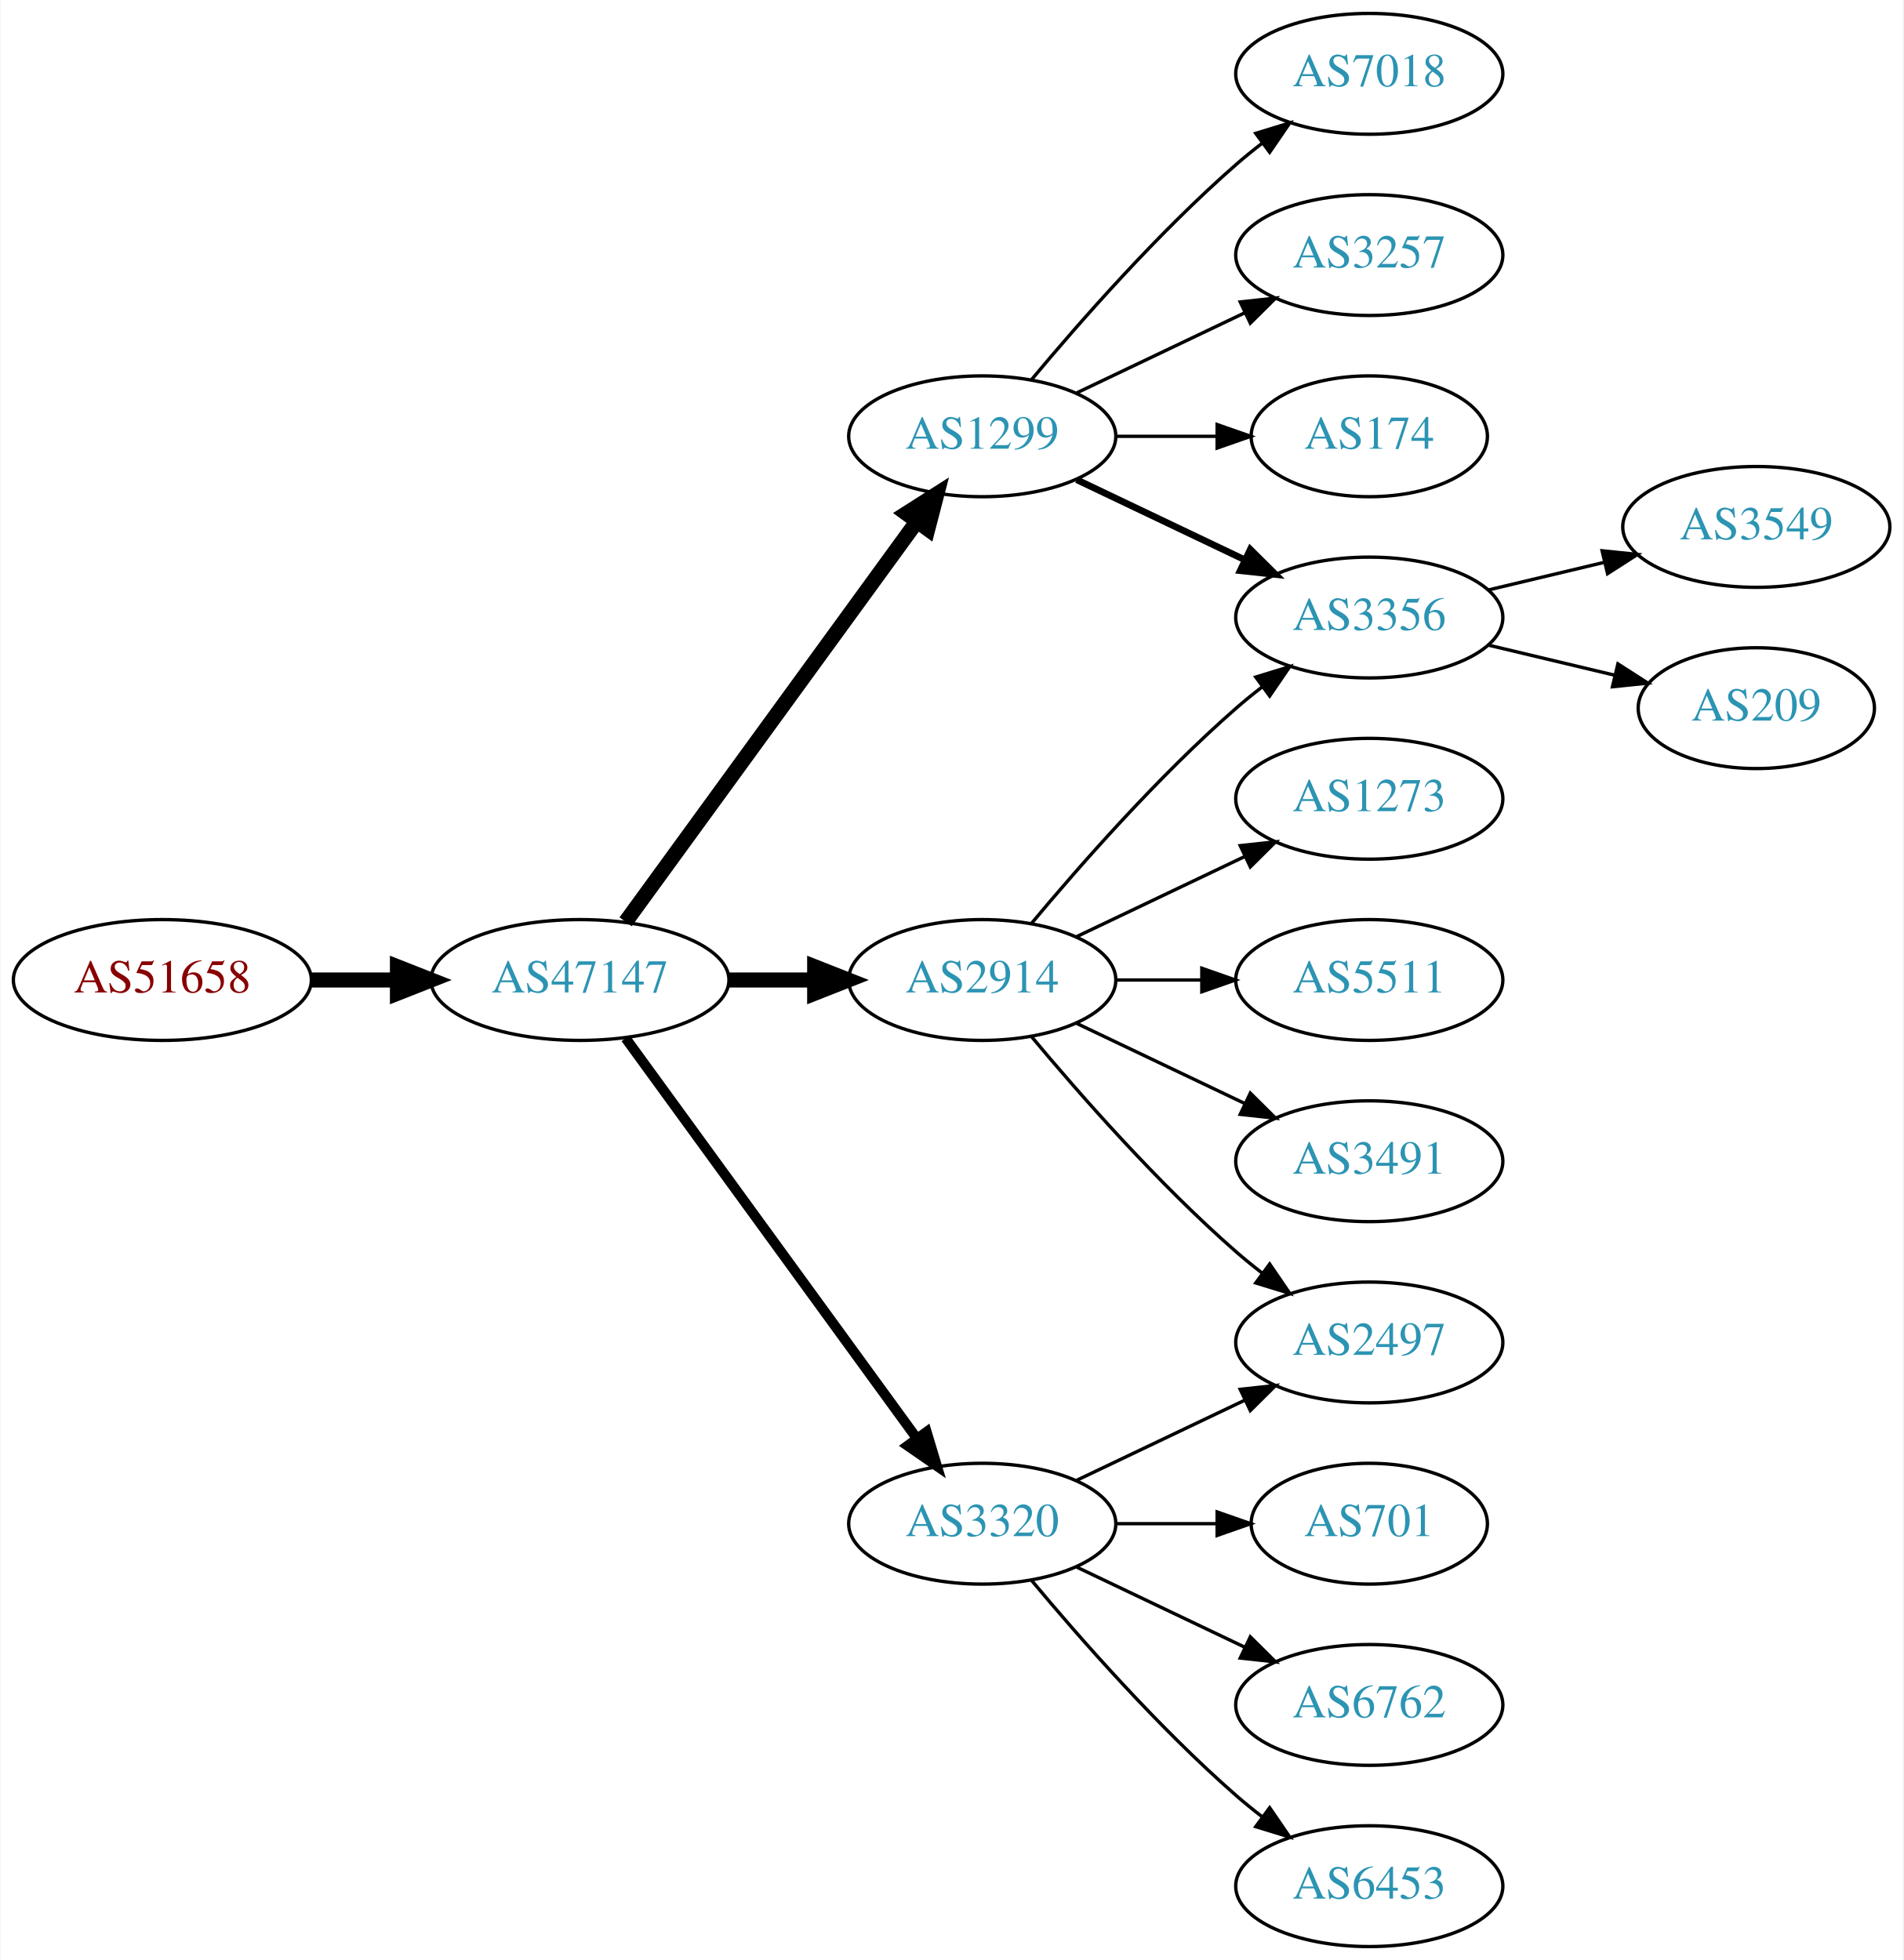
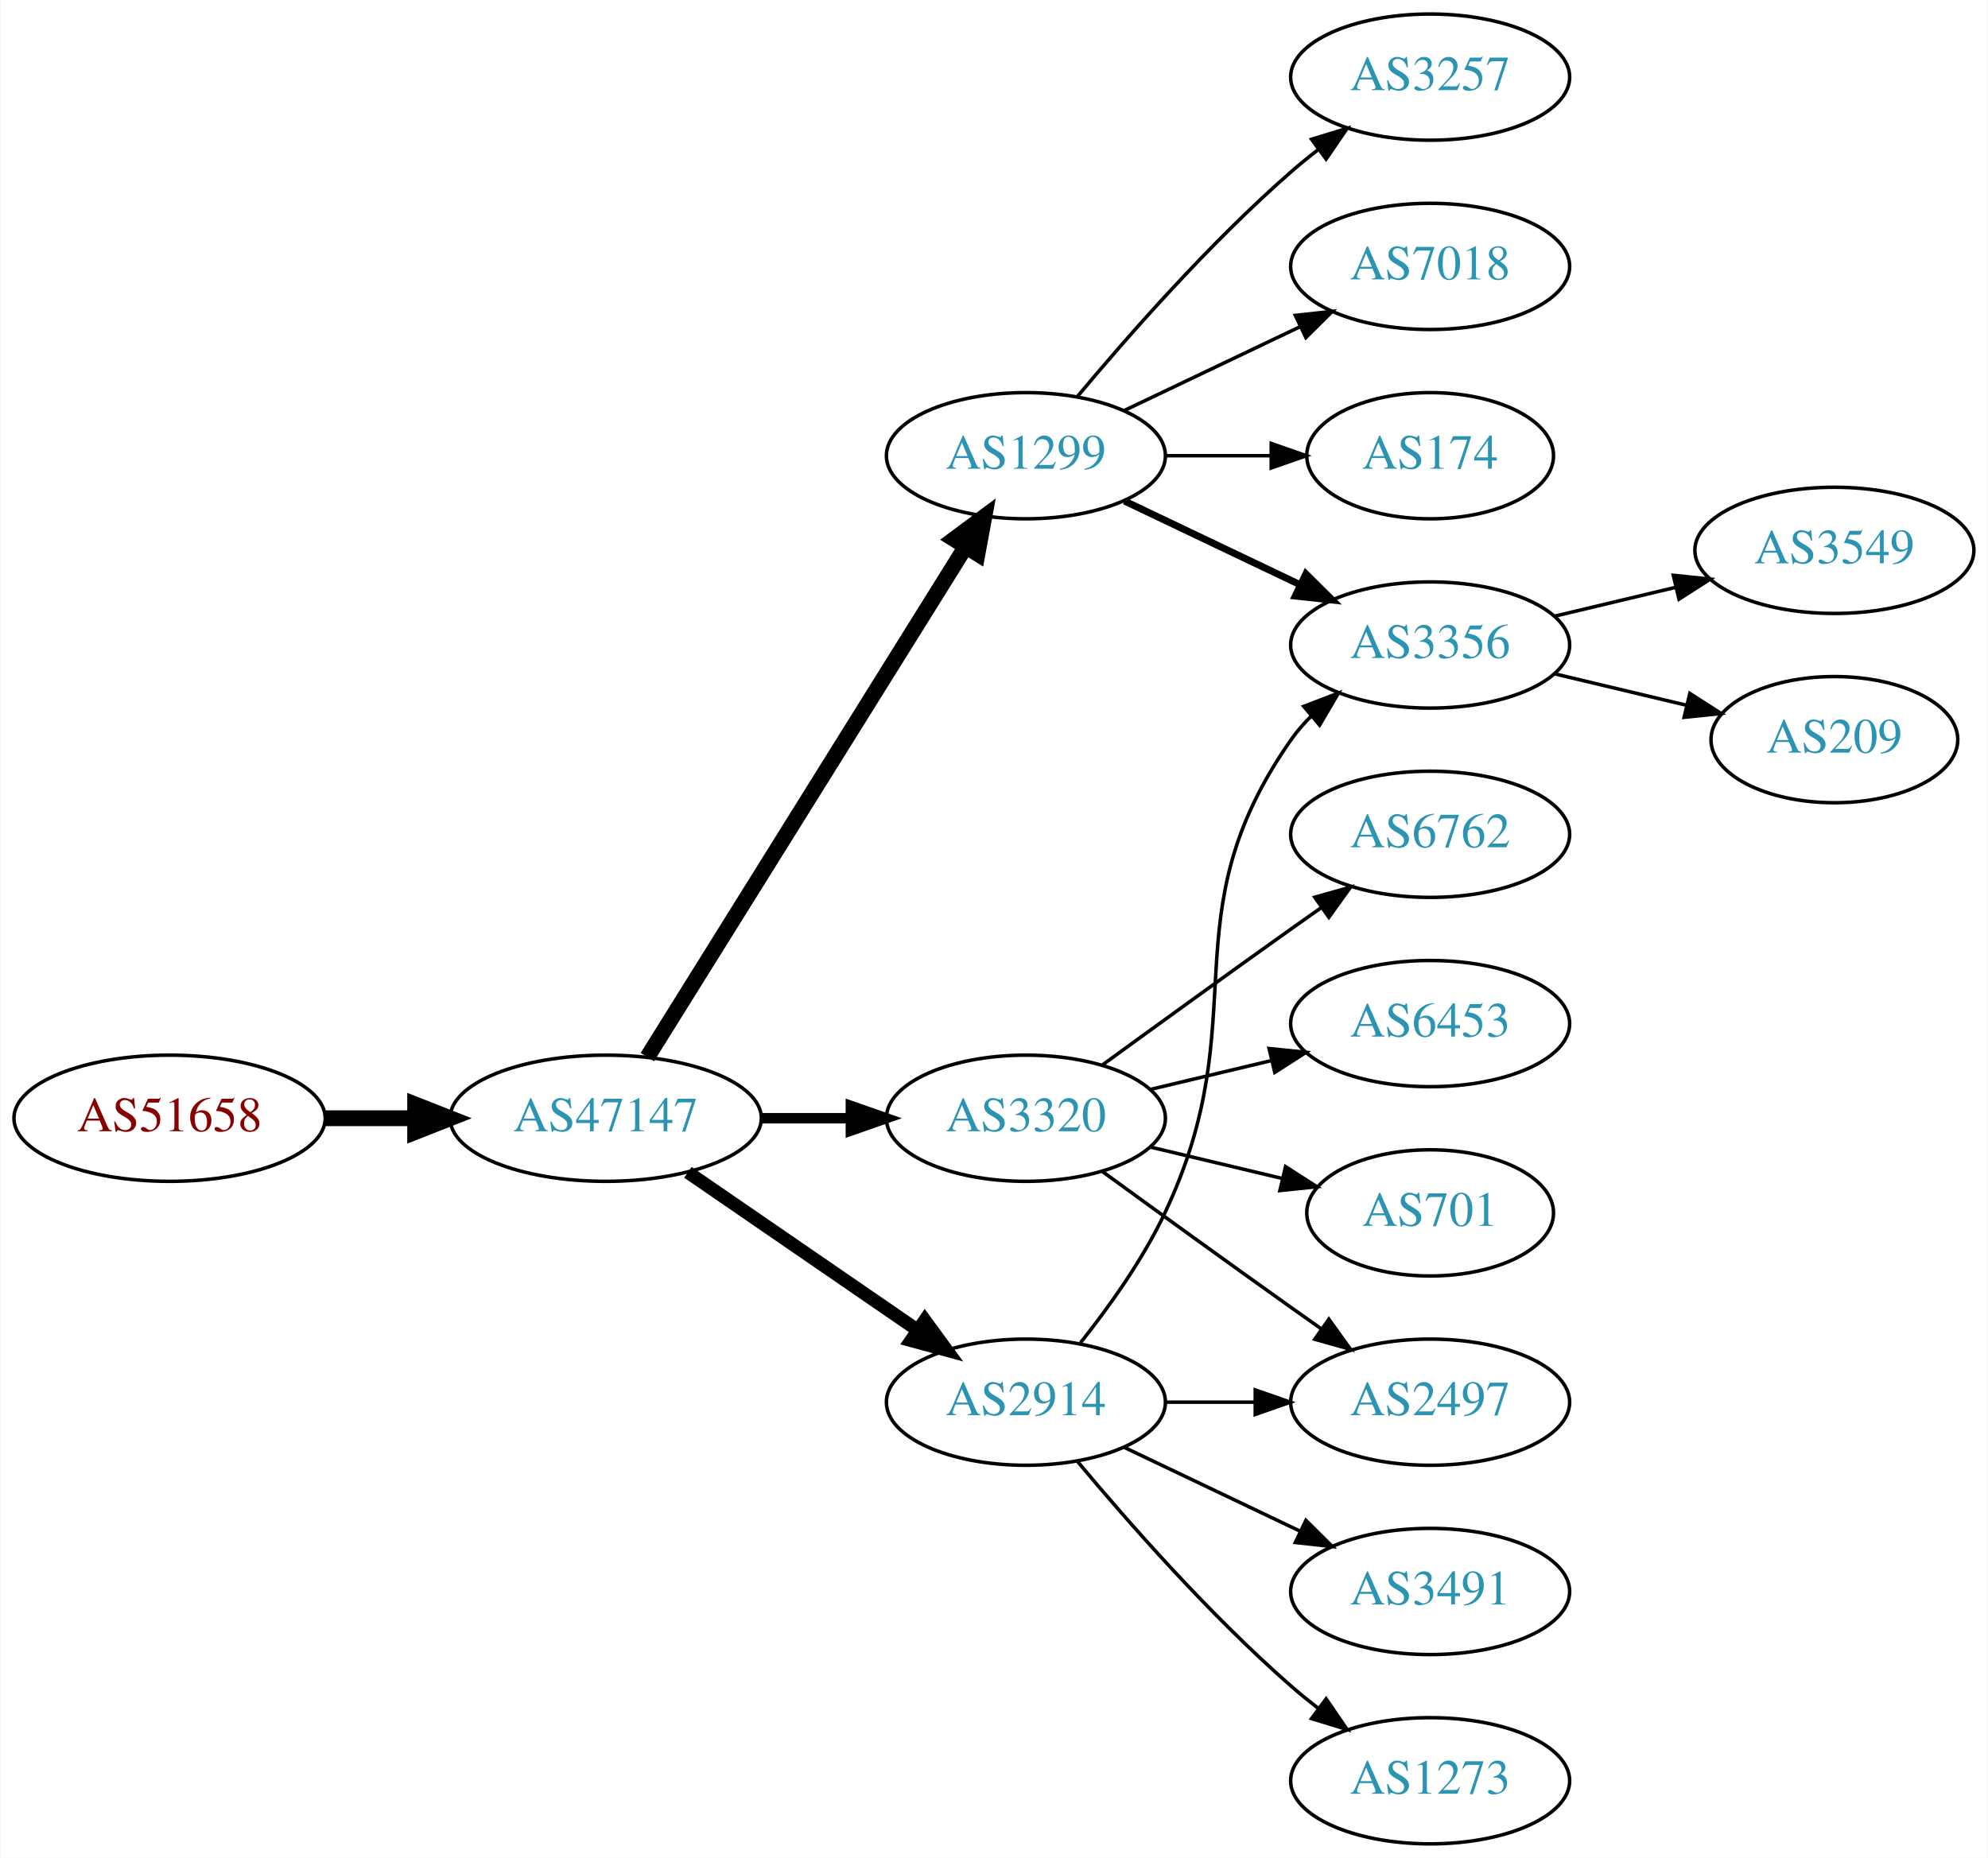
- <svg xmlns="http://www.w3.org/2000/svg" xmlns:xlink="http://www.w3.org/1999/xlink" width="567pt" height="584pt" viewBox="0.00 0.00 566.66 584.00">
-   <g id="graph0" class="graph" transform="scale(1 1) rotate(0) translate(4 580)">
-     <polygon fill="white" stroke="none" points="-4,4 -4,-580 562.663,-580 562.663,4 -4,4" />
+ <svg xmlns="http://www.w3.org/2000/svg" xmlns:xlink="http://www.w3.org/1999/xlink" width="567pt" height="530pt" viewBox="0.00 0.00 566.66 530.00">
+   <g id="graph0" class="graph" transform="scale(1 1) rotate(0) translate(4 526)">
+     <polygon fill="white" stroke="none" points="-4,4 -4,-526 562.663,-526 562.663,4 -4,4" />
    <g id="node1" class="node">
      <g id="a_node1">
        <a xlink:href="/asn/51658" xlink:title="AS51658 ~ Patrick Janesch trading as Lucesem [AT]">
-           <ellipse fill="#ffffff" stroke="black" cx="44.196" cy="-288" rx="44.393" ry="18" />
-           <text text-anchor="middle" x="44.196" y="-284.3" font-family="Times,serif" font-size="14.00" fill="#880000">AS51658</text>
+           <ellipse fill="#ffffff" stroke="black" cx="44.196" cy="-207" rx="44.393" ry="18" />
+           <text text-anchor="middle" x="44.196" y="-203.3" font-family="Times,serif" font-size="14.00" fill="#880000">AS51658</text>
        </a>
      </g>
    </g>
    <g id="node2" class="node">
      <g id="a_node2">
        <a xlink:href="/asn/47147" xlink:title="AS47147 ~ ANEXIA Internetdienstleistungs GmbH [AT]">
-           <ellipse fill="#ffffff" stroke="black" cx="168.588" cy="-288" rx="44.393" ry="18" />
-           <text text-anchor="middle" x="168.588" y="-284.3" font-family="Times,serif" font-size="14.00" fill="#2c94b3">AS47147</text>
+           <ellipse fill="#ffffff" stroke="black" cx="168.588" cy="-207" rx="44.393" ry="18" />
+           <text text-anchor="middle" x="168.588" y="-203.3" font-family="Times,serif" font-size="14.00" fill="#2c94b3">AS47147</text>
        </a>
      </g>
    </g>
    <g id="edge1" class="edge">
-       <path fill="none" stroke="black" stroke-width="4.5" d="M88.692,-288C96.898,-288 105.569,-288 114.041,-288" />
-       <polygon fill="black" stroke="black" stroke-width="4.5" points="114.233,-291.938 124.233,-288 114.233,-284.063 114.233,-291.938" />
+       <path fill="none" stroke="black" stroke-width="4.5" d="M88.692,-207C96.898,-207 105.569,-207 114.041,-207" />
+       <polygon fill="black" stroke="black" stroke-width="4.5" points="114.233,-210.938 124.233,-207 114.233,-203.063 114.233,-210.938" />
    </g>
    <g id="node3" class="node">
      <g id="a_node3">
        <a xlink:href="/asn/1299" xlink:title="AS1299 ~ Telia Carrier [EU]">
-           <ellipse fill="#ffffff" stroke="black" cx="288.431" cy="-450" rx="39.794" ry="18" />
-           <text text-anchor="middle" x="288.431" y="-446.3" font-family="Times,serif" font-size="14.00" fill="#2c94b3">AS1299</text>
+           <ellipse fill="#ffffff" stroke="black" cx="288.431" cy="-396" rx="39.794" ry="18" />
+           <text text-anchor="middle" x="288.431" y="-392.3" font-family="Times,serif" font-size="14.00" fill="#2c94b3">AS1299</text>
        </a>
      </g>
    </g>
    <g id="edge2" class="edge">
-       <path fill="none" stroke="black" stroke-width="4.5" d="M182.199,-305.337C203.02,-333.96 244.683,-391.233 268.871,-424.486" />
-       <polygon fill="black" stroke="black" stroke-width="4.5" points="265.844,-427.017 274.91,-432.788 272.212,-422.385 265.844,-427.017" />
+       <path fill="none" stroke="black" stroke-width="4.5" d="M180.463,-224.442C201.247,-257.775 246.707,-330.686 271.136,-369.866" />
+       <polygon fill="black" stroke="black" stroke-width="4.5" points="267.95,-372.198 276.582,-378.6 274.632,-368.031 267.95,-372.198" />
    </g>
    <g id="node4" class="node">
      <g id="a_node4">
-         <a xlink:href="/asn/2914" xlink:title="AS2914 ~ NTT America, Inc. [US]">
-           <ellipse fill="#ffffff" stroke="black" cx="288.431" cy="-288" rx="39.794" ry="18" />
-           <text text-anchor="middle" x="288.431" y="-284.3" font-family="Times,serif" font-size="14.00" fill="#2c94b3">AS2914</text>
+         <a xlink:href="/asn/3320" xlink:title="AS3320 ~ DTAG [DE]">
+           <ellipse fill="#ffffff" stroke="black" cx="288.431" cy="-207" rx="39.794" ry="18" />
+           <text text-anchor="middle" x="288.431" y="-203.3" font-family="Times,serif" font-size="14.00" fill="#2c94b3">AS3320</text>
        </a>
      </g>
    </g>
    <g id="edge3" class="edge">
-       <path fill="none" stroke="black" stroke-width="4.5" d="M212.799,-288C221.112,-288 229.875,-288 238.357,-288" />
-       <polygon fill="black" stroke="black" stroke-width="4.5" points="238.516,-291.938 248.516,-288 238.516,-284.063 238.516,-291.938" />
+       <path fill="none" stroke="black" stroke-width="3" d="M212.799,-207C221.112,-207 229.875,-207 238.357,-207" />
+       <polygon fill="black" stroke="black" stroke-width="3" points="238.516,-210.5 248.516,-207 238.516,-203.5 238.516,-210.5" />
    </g>
    <g id="node5" class="node">
      <g id="a_node5">
-         <a xlink:href="/asn/3320" xlink:title="AS3320 ~ DTAG [DE]">
+         <a xlink:href="/asn/2914" xlink:title="AS2914 ~ NTT America, Inc. [US]">
          <ellipse fill="#ffffff" stroke="black" cx="288.431" cy="-126" rx="39.794" ry="18" />
-           <text text-anchor="middle" x="288.431" y="-122.3" font-family="Times,serif" font-size="14.00" fill="#2c94b3">AS3320</text>
+           <text text-anchor="middle" x="288.431" y="-122.3" font-family="Times,serif" font-size="14.00" fill="#2c94b3">AS2914</text>
        </a>
      </g>
    </g>
    <g id="edge4" class="edge">
-       <path fill="none" stroke="black" stroke-width="3" d="M182.199,-270.663C203.02,-242.04 244.683,-184.767 268.871,-151.514" />
-       <polygon fill="black" stroke="black" stroke-width="3" points="271.858,-153.358 274.91,-143.212 266.197,-149.24 271.858,-153.358" />
+       <path fill="none" stroke="black" stroke-width="3.75" d="M192.031,-191.574C210.612,-178.802 237.173,-160.545 257.553,-146.537" />
+       <polygon fill="black" stroke="black" stroke-width="3.75" points="259.609,-149.371 265.867,-140.822 255.643,-143.602 259.609,-149.371" />
    </g>
    <g id="node6" class="node">
      <g id="a_node6">
-         <a xlink:href="/asn/7018" xlink:title="AS7018 ~ AT&amp;T Services, Inc. [US]">
-           <ellipse fill="#ffffff" stroke="black" cx="403.724" cy="-558" rx="39.794" ry="18" />
-           <text text-anchor="middle" x="403.724" y="-554.3" font-family="Times,serif" font-size="14.00" fill="#2c94b3">AS7018</text>
-         </a>
-       </g>
-     </g>
-     <g id="edge5" class="edge">
-       <path fill="none" stroke="black" d="M303.061,-466.817C317.343,-483.929 340.89,-510.745 364.077,-531 366.543,-533.154 369.182,-535.294 371.879,-537.372" />
-       <polygon fill="black" stroke="black" points="369.904,-540.264 380.033,-543.37 374.052,-534.625 369.904,-540.264" />
-     </g>
-     <g id="node7" class="node">
-       <g id="a_node7">
-         <a xlink:href="/asn/3356" xlink:title="AS3356 ~ Level 3 Parent, LLC [US]">
-           <ellipse fill="#ffffff" stroke="black" cx="403.724" cy="-396" rx="39.794" ry="18" />
-           <text text-anchor="middle" x="403.724" y="-392.3" font-family="Times,serif" font-size="14.00" fill="#2c94b3">AS3356</text>
-         </a>
-       </g>
-     </g>
-     <g id="edge6" class="edge">
-       <path fill="none" stroke="black" stroke-width="2" d="M316.567,-437.066C331.561,-429.919 350.382,-420.948 366.605,-413.215" />
-       <polygon fill="black" stroke="black" stroke-width="2" points="368.288,-416.291 375.809,-408.829 365.276,-409.972 368.288,-416.291" />
-     </g>
-     <g id="node8" class="node">
-       <g id="a_node8">
        <a xlink:href="/asn/3257" xlink:title="AS3257 ~ GTT [DE]">
          <ellipse fill="#ffffff" stroke="black" cx="403.724" cy="-504" rx="39.794" ry="18" />
          <text text-anchor="middle" x="403.724" y="-500.3" font-family="Times,serif" font-size="14.00" fill="#2c94b3">AS3257</text>
        </a>
      </g>
    </g>
+     <g id="edge5" class="edge">
+       <path fill="none" stroke="black" d="M303.061,-412.817C317.343,-429.929 340.89,-456.745 364.077,-477 366.543,-479.154 369.182,-481.294 371.879,-483.372" />
+       <polygon fill="black" stroke="black" points="369.904,-486.264 380.033,-489.37 374.052,-480.625 369.904,-486.264" />
+     </g>
+     <g id="node7" class="node">
+       <g id="a_node7">
+         <a xlink:href="/asn/7018" xlink:title="AS7018 ~ AT&amp;T Services, Inc. [US]">
+           <ellipse fill="#ffffff" stroke="black" cx="403.724" cy="-450" rx="39.794" ry="18" />
+           <text text-anchor="middle" x="403.724" y="-446.3" font-family="Times,serif" font-size="14.00" fill="#2c94b3">AS7018</text>
+         </a>
+       </g>
+     </g>
+     <g id="edge6" class="edge">
+       <path fill="none" stroke="black" d="M316.567,-408.934C331.561,-416.081 350.382,-425.052 366.605,-432.785" />
+       <polygon fill="black" stroke="black" points="365.276,-436.028 375.809,-437.171 368.288,-429.709 365.276,-436.028" />
+     </g>
+     <g id="node8" class="node">
+       <g id="a_node8">
+         <a xlink:href="/asn/3356" xlink:title="AS3356 ~ Level 3 Parent, LLC [US]">
+           <ellipse fill="#ffffff" stroke="black" cx="403.724" cy="-342" rx="39.794" ry="18" />
+           <text text-anchor="middle" x="403.724" y="-338.3" font-family="Times,serif" font-size="14.00" fill="#2c94b3">AS3356</text>
+         </a>
+       </g>
+     </g>
    <g id="edge7" class="edge">
-       <path fill="none" stroke="black" d="M316.567,-462.934C331.561,-470.081 350.382,-479.052 366.605,-486.785" />
-       <polygon fill="black" stroke="black" points="365.276,-490.028 375.809,-491.171 368.288,-483.709 365.276,-490.028" />
+       <path fill="none" stroke="black" stroke-width="2" d="M316.567,-383.066C331.561,-375.919 350.382,-366.948 366.605,-359.215" />
+       <polygon fill="black" stroke="black" stroke-width="2" points="368.288,-362.291 375.809,-354.829 365.276,-355.972 368.288,-362.291" />
    </g>
    <g id="node9" class="node">
      <g id="a_node9">
        <a xlink:href="/asn/174" xlink:title="AS174 ~ Cogent Communications [US]">
-           <ellipse fill="#ffffff" stroke="black" cx="403.724" cy="-450" rx="35.194" ry="18" />
-           <text text-anchor="middle" x="403.724" y="-446.3" font-family="Times,serif" font-size="14.00" fill="#2c94b3">AS174</text>
+           <ellipse fill="#ffffff" stroke="black" cx="403.724" cy="-396" rx="35.194" ry="18" />
+           <text text-anchor="middle" x="403.724" y="-392.3" font-family="Times,serif" font-size="14.00" fill="#2c94b3">AS174</text>
        </a>
      </g>
    </g>
    <g id="edge8" class="edge">
-       <path fill="none" stroke="black" d="M328.103,-450C337.808,-450 348.299,-450 358.262,-450" />
-       <polygon fill="black" stroke="black" points="358.398,-453.5 368.398,-450 358.398,-446.5 358.398,-453.5" />
-     </g>
-     <g id="edge13" class="edge">
-       <path fill="none" stroke="black" d="M303.061,-304.817C317.343,-321.929 340.89,-348.745 364.077,-369 366.543,-371.154 369.182,-373.294 371.879,-375.372" />
-       <polygon fill="black" stroke="black" points="369.904,-378.264 380.033,-381.37 374.052,-372.625 369.904,-378.264" />
+       <path fill="none" stroke="black" d="M328.103,-396C337.808,-396 348.299,-396 358.262,-396" />
+       <polygon fill="black" stroke="black" points="358.398,-399.5 368.398,-396 358.398,-392.5 358.398,-399.5" />
    </g>
    <g id="node10" class="node">
      <g id="a_node10">
        <a xlink:href="/asn/2497" xlink:title="AS2497 ~ Internet Initiative Japan Inc. [JP]">
-           <ellipse fill="#ffffff" stroke="black" cx="403.724" cy="-180" rx="39.794" ry="18" />
-           <text text-anchor="middle" x="403.724" y="-176.3" font-family="Times,serif" font-size="14.00" fill="#2c94b3">AS2497</text>
+           <ellipse fill="#ffffff" stroke="black" cx="403.724" cy="-126" rx="39.794" ry="18" />
+           <text text-anchor="middle" x="403.724" y="-122.3" font-family="Times,serif" font-size="14.00" fill="#2c94b3">AS2497</text>
        </a>
      </g>
    </g>
    <g id="edge9" class="edge">
-       <path fill="none" stroke="black" d="M303.061,-271.183C317.343,-254.071 340.89,-227.255 364.077,-207 366.543,-204.846 369.182,-202.706 371.879,-200.628" />
-       <polygon fill="black" stroke="black" points="374.052,-203.375 380.033,-194.63 369.904,-197.736 374.052,-203.375" />
+       <path fill="none" stroke="black" d="M310.279,-191.778C325.213,-180.909 345.827,-165.975 364.077,-153 366.898,-150.995 369.841,-148.915 372.789,-146.841" />
+       <polygon fill="black" stroke="black" points="374.835,-149.681 381.013,-141.074 370.816,-143.95 374.835,-149.681" />
    </g>
    <g id="node11" class="node">
      <g id="a_node11">
-         <a xlink:href="/asn/1273" xlink:title="AS1273 ~ Vodafone Group PLC [EU]">
-           <ellipse fill="#ffffff" stroke="black" cx="403.724" cy="-342" rx="39.794" ry="18" />
-           <text text-anchor="middle" x="403.724" y="-338.3" font-family="Times,serif" font-size="14.00" fill="#2c94b3">AS1273</text>
+         <a xlink:href="/asn/6762" xlink:title="AS6762 ~ TELECOM ITALIA SPARKLE S.p.A. [IT]">
+           <ellipse fill="#ffffff" stroke="black" cx="403.724" cy="-288" rx="39.794" ry="18" />
+           <text text-anchor="middle" x="403.724" y="-284.3" font-family="Times,serif" font-size="14.00" fill="#2c94b3">AS6762</text>
        </a>
      </g>
    </g>
    <g id="edge10" class="edge">
-       <path fill="none" stroke="black" d="M316.567,-300.934C331.561,-308.081 350.382,-317.052 366.605,-324.785" />
-       <polygon fill="black" stroke="black" points="365.276,-328.028 375.809,-329.171 368.288,-321.709 365.276,-328.028" />
+       <path fill="none" stroke="black" d="M310.279,-222.222C325.213,-233.091 345.827,-248.025 364.077,-261 366.898,-263.005 369.841,-265.085 372.789,-267.159" />
+       <polygon fill="black" stroke="black" points="370.816,-270.05 381.013,-272.926 374.835,-264.319 370.816,-270.05" />
    </g>
    <g id="node12" class="node">
      <g id="a_node12">
-         <a xlink:href="/asn/5511" xlink:title="AS5511 ~ Orange S.A. [FR]">
-           <ellipse fill="#ffffff" stroke="black" cx="403.724" cy="-288" rx="39.794" ry="18" />
-           <text text-anchor="middle" x="403.724" y="-284.3" font-family="Times,serif" font-size="14.00" fill="#2c94b3">AS5511</text>
+         <a xlink:href="/asn/6453" xlink:title="AS6453 ~ TATA COMMUNICATIONS (AMERICA) INC [US]">
+           <ellipse fill="#ffffff" stroke="black" cx="403.724" cy="-234" rx="39.794" ry="18" />
+           <text text-anchor="middle" x="403.724" y="-230.3" font-family="Times,serif" font-size="14.00" fill="#2c94b3">AS6453</text>
        </a>
      </g>
    </g>
    <g id="edge11" class="edge">
-       <path fill="none" stroke="black" d="M328.103,-288C336.306,-288 345.07,-288 353.602,-288" />
-       <polygon fill="black" stroke="black" points="353.841,-291.5 363.841,-288 353.841,-284.5 353.841,-291.5" />
+       <path fill="none" stroke="black" d="M324.038,-215.248C334.909,-217.838 347.064,-220.735 358.506,-223.462" />
+       <polygon fill="black" stroke="black" points="357.789,-226.889 368.328,-225.803 359.412,-220.08 357.789,-226.889" />
    </g>
    <g id="node13" class="node">
      <g id="a_node13">
-         <a xlink:href="/asn/3491" xlink:title="AS3491 ~ PCCW Global, Inc. [US]">
-           <ellipse fill="#ffffff" stroke="black" cx="403.724" cy="-234" rx="39.794" ry="18" />
-           <text text-anchor="middle" x="403.724" y="-230.3" font-family="Times,serif" font-size="14.00" fill="#2c94b3">AS3491</text>
+         <a xlink:href="/asn/701" xlink:title="AS701 ~ UUNET [US]">
+           <ellipse fill="#ffffff" stroke="black" cx="403.724" cy="-180" rx="35.194" ry="18" />
+           <text text-anchor="middle" x="403.724" y="-176.3" font-family="Times,serif" font-size="14.00" fill="#2c94b3">AS701</text>
        </a>
      </g>
    </g>
    <g id="edge12" class="edge">
-       <path fill="none" stroke="black" d="M316.567,-275.066C331.561,-267.919 350.382,-258.948 366.605,-251.215" />
-       <polygon fill="black" stroke="black" points="368.288,-254.291 375.809,-246.829 365.276,-247.972 368.288,-254.291" />
+       <path fill="none" stroke="black" d="M324.038,-198.752C335.833,-195.942 349.137,-192.771 361.405,-189.847" />
+       <polygon fill="black" stroke="black" points="362.494,-193.186 371.41,-187.463 360.871,-186.376 362.494,-193.186" />
    </g>
    <g id="edge16" class="edge">
-       <path fill="none" stroke="black" d="M316.567,-138.934C331.561,-146.081 350.382,-155.052 366.605,-162.785" />
-       <polygon fill="black" stroke="black" points="365.276,-166.028 375.809,-167.171 368.288,-159.709 365.276,-166.028" />
+       <path fill="none" stroke="black" d="M304.031,-142.991C312.118,-153.155 321.78,-166.655 328.077,-180 354.576,-236.159 328.464,-264.131 364.077,-315 365.75,-317.389 367.705,-319.635 369.832,-321.733" />
+       <polygon fill="black" stroke="black" points="367.672,-324.49 377.564,-328.284 372.196,-319.149 367.672,-324.49" />
+     </g>
+     <g id="edge14" class="edge">
+       <path fill="none" stroke="black" d="M328.103,-126C336.306,-126 345.07,-126 353.602,-126" />
+       <polygon fill="black" stroke="black" points="353.841,-129.5 363.841,-126 353.841,-122.5 353.841,-129.5" />
    </g>
    <g id="node14" class="node">
      <g id="a_node14">
-         <a xlink:href="/asn/701" xlink:title="AS701 ~ UUNET [US]">
-           <ellipse fill="#ffffff" stroke="black" cx="403.724" cy="-126" rx="35.194" ry="18" />
-           <text text-anchor="middle" x="403.724" y="-122.3" font-family="Times,serif" font-size="14.00" fill="#2c94b3">AS701</text>
-         </a>
-       </g>
-     </g>
-     <g id="edge14" class="edge">
-       <path fill="none" stroke="black" d="M328.103,-126C337.808,-126 348.299,-126 358.262,-126" />
-       <polygon fill="black" stroke="black" points="358.398,-129.5 368.398,-126 358.398,-122.5 358.398,-129.5" />
+         <a xlink:href="/asn/3491" xlink:title="AS3491 ~ PCCW Global, Inc. [US]">
+           <ellipse fill="#ffffff" stroke="black" cx="403.724" cy="-72" rx="39.794" ry="18" />
+           <text text-anchor="middle" x="403.724" y="-68.3" font-family="Times,serif" font-size="14.00" fill="#2c94b3">AS3491</text>
+         </a>
+       </g>
+     </g>
+     <g id="edge13" class="edge">
+       <path fill="none" stroke="black" d="M316.567,-113.066C331.561,-105.919 350.382,-96.948 366.605,-89.215" />
+       <polygon fill="black" stroke="black" points="368.288,-92.291 375.809,-84.829 365.276,-85.972 368.288,-92.291" />
    </g>
    <g id="node15" class="node">
      <g id="a_node15">
-         <a xlink:href="/asn/6762" xlink:title="AS6762 ~ TELECOM ITALIA SPARKLE S.p.A. [IT]">
-           <ellipse fill="#ffffff" stroke="black" cx="403.724" cy="-72" rx="39.794" ry="18" />
-           <text text-anchor="middle" x="403.724" y="-68.3" font-family="Times,serif" font-size="14.00" fill="#2c94b3">AS6762</text>
+         <a xlink:href="/asn/1273" xlink:title="AS1273 ~ Vodafone Group PLC [EU]">
+           <ellipse fill="#ffffff" stroke="black" cx="403.724" cy="-18" rx="39.794" ry="18" />
+           <text text-anchor="middle" x="403.724" y="-14.3" font-family="Times,serif" font-size="14.00" fill="#2c94b3">AS1273</text>
        </a>
      </g>
    </g>
    <g id="edge15" class="edge">
-       <path fill="none" stroke="black" d="M316.567,-113.066C331.561,-105.919 350.382,-96.948 366.605,-89.215" />
-       <polygon fill="black" stroke="black" points="368.288,-92.291 375.809,-84.829 365.276,-85.972 368.288,-92.291" />
+       <path fill="none" stroke="black" d="M303.061,-109.183C317.343,-92.071 340.89,-65.255 364.077,-45 366.543,-42.846 369.182,-40.706 371.879,-38.628" />
+       <polygon fill="black" stroke="black" points="374.052,-41.375 380.033,-32.63 369.904,-35.736 374.052,-41.375" />
    </g>
    <g id="node16" class="node">
      <g id="a_node16">
-         <a xlink:href="/asn/6453" xlink:title="AS6453 ~ TATA COMMUNICATIONS (AMERICA) INC [US]">
-           <ellipse fill="#ffffff" stroke="black" cx="403.724" cy="-18" rx="39.794" ry="18" />
-           <text text-anchor="middle" x="403.724" y="-14.3" font-family="Times,serif" font-size="14.00" fill="#2c94b3">AS6453</text>
+         <a xlink:href="/asn/3549" xlink:title="AS3549 ~ Level 3 Parent, LLC [US]">
+           <ellipse fill="#ffffff" stroke="black" cx="519.017" cy="-369" rx="39.794" ry="18" />
+           <text text-anchor="middle" x="519.017" y="-365.3" font-family="Times,serif" font-size="14.00" fill="#2c94b3">AS3549</text>
        </a>
      </g>
    </g>
    <g id="edge17" class="edge">
-       <path fill="none" stroke="black" d="M303.061,-109.183C317.343,-92.071 340.89,-65.255 364.077,-45 366.543,-42.846 369.182,-40.706 371.879,-38.628" />
-       <polygon fill="black" stroke="black" points="374.052,-41.375 380.033,-32.63 369.904,-35.736 374.052,-41.375" />
+       <path fill="none" stroke="black" d="M439.331,-350.248C450.202,-352.838 462.357,-355.735 473.799,-358.462" />
+       <polygon fill="black" stroke="black" points="473.082,-361.889 483.621,-360.803 474.705,-355.08 473.082,-361.889" />
    </g>
    <g id="node17" class="node">
      <g id="a_node17">
-         <a xlink:href="/asn/3549" xlink:title="AS3549 ~ Level 3 Parent, LLC [US]">
-           <ellipse fill="#ffffff" stroke="black" cx="519.017" cy="-423" rx="39.794" ry="18" />
-           <text text-anchor="middle" x="519.017" y="-419.3" font-family="Times,serif" font-size="14.00" fill="#2c94b3">AS3549</text>
+         <a xlink:href="/asn/209" xlink:title="AS209 ~ CenturyLink Communications, LLC [US]">
+           <ellipse fill="#ffffff" stroke="black" cx="519.017" cy="-315" rx="35.194" ry="18" />
+           <text text-anchor="middle" x="519.017" y="-311.3" font-family="Times,serif" font-size="14.00" fill="#2c94b3">AS209</text>
        </a>
      </g>
    </g>
    <g id="edge18" class="edge">
-       <path fill="none" stroke="black" d="M439.331,-404.248C450.202,-406.838 462.357,-409.735 473.799,-412.462" />
-       <polygon fill="black" stroke="black" points="473.082,-415.889 483.621,-414.803 474.705,-409.08 473.082,-415.889" />
-     </g>
-     <g id="node18" class="node">
-       <g id="a_node18">
-         <a xlink:href="/asn/209" xlink:title="AS209 ~ CenturyLink Communications, LLC [US]">
-           <ellipse fill="#ffffff" stroke="black" cx="519.017" cy="-369" rx="35.194" ry="18" />
-           <text text-anchor="middle" x="519.017" y="-365.3" font-family="Times,serif" font-size="14.00" fill="#2c94b3">AS209</text>
-         </a>
-       </g>
-     </g>
-     <g id="edge19" class="edge">
-       <path fill="none" stroke="black" d="M439.331,-387.752C451.125,-384.942 464.43,-381.771 476.698,-378.847" />
-       <polygon fill="black" stroke="black" points="477.787,-382.186 486.703,-376.463 476.164,-375.376 477.787,-382.186" />
+       <path fill="none" stroke="black" d="M439.331,-333.752C451.125,-330.942 464.43,-327.771 476.698,-324.847" />
+       <polygon fill="black" stroke="black" points="477.787,-328.186 486.703,-322.463 476.164,-321.376 477.787,-328.186" />
    </g>
  </g>
</svg>
